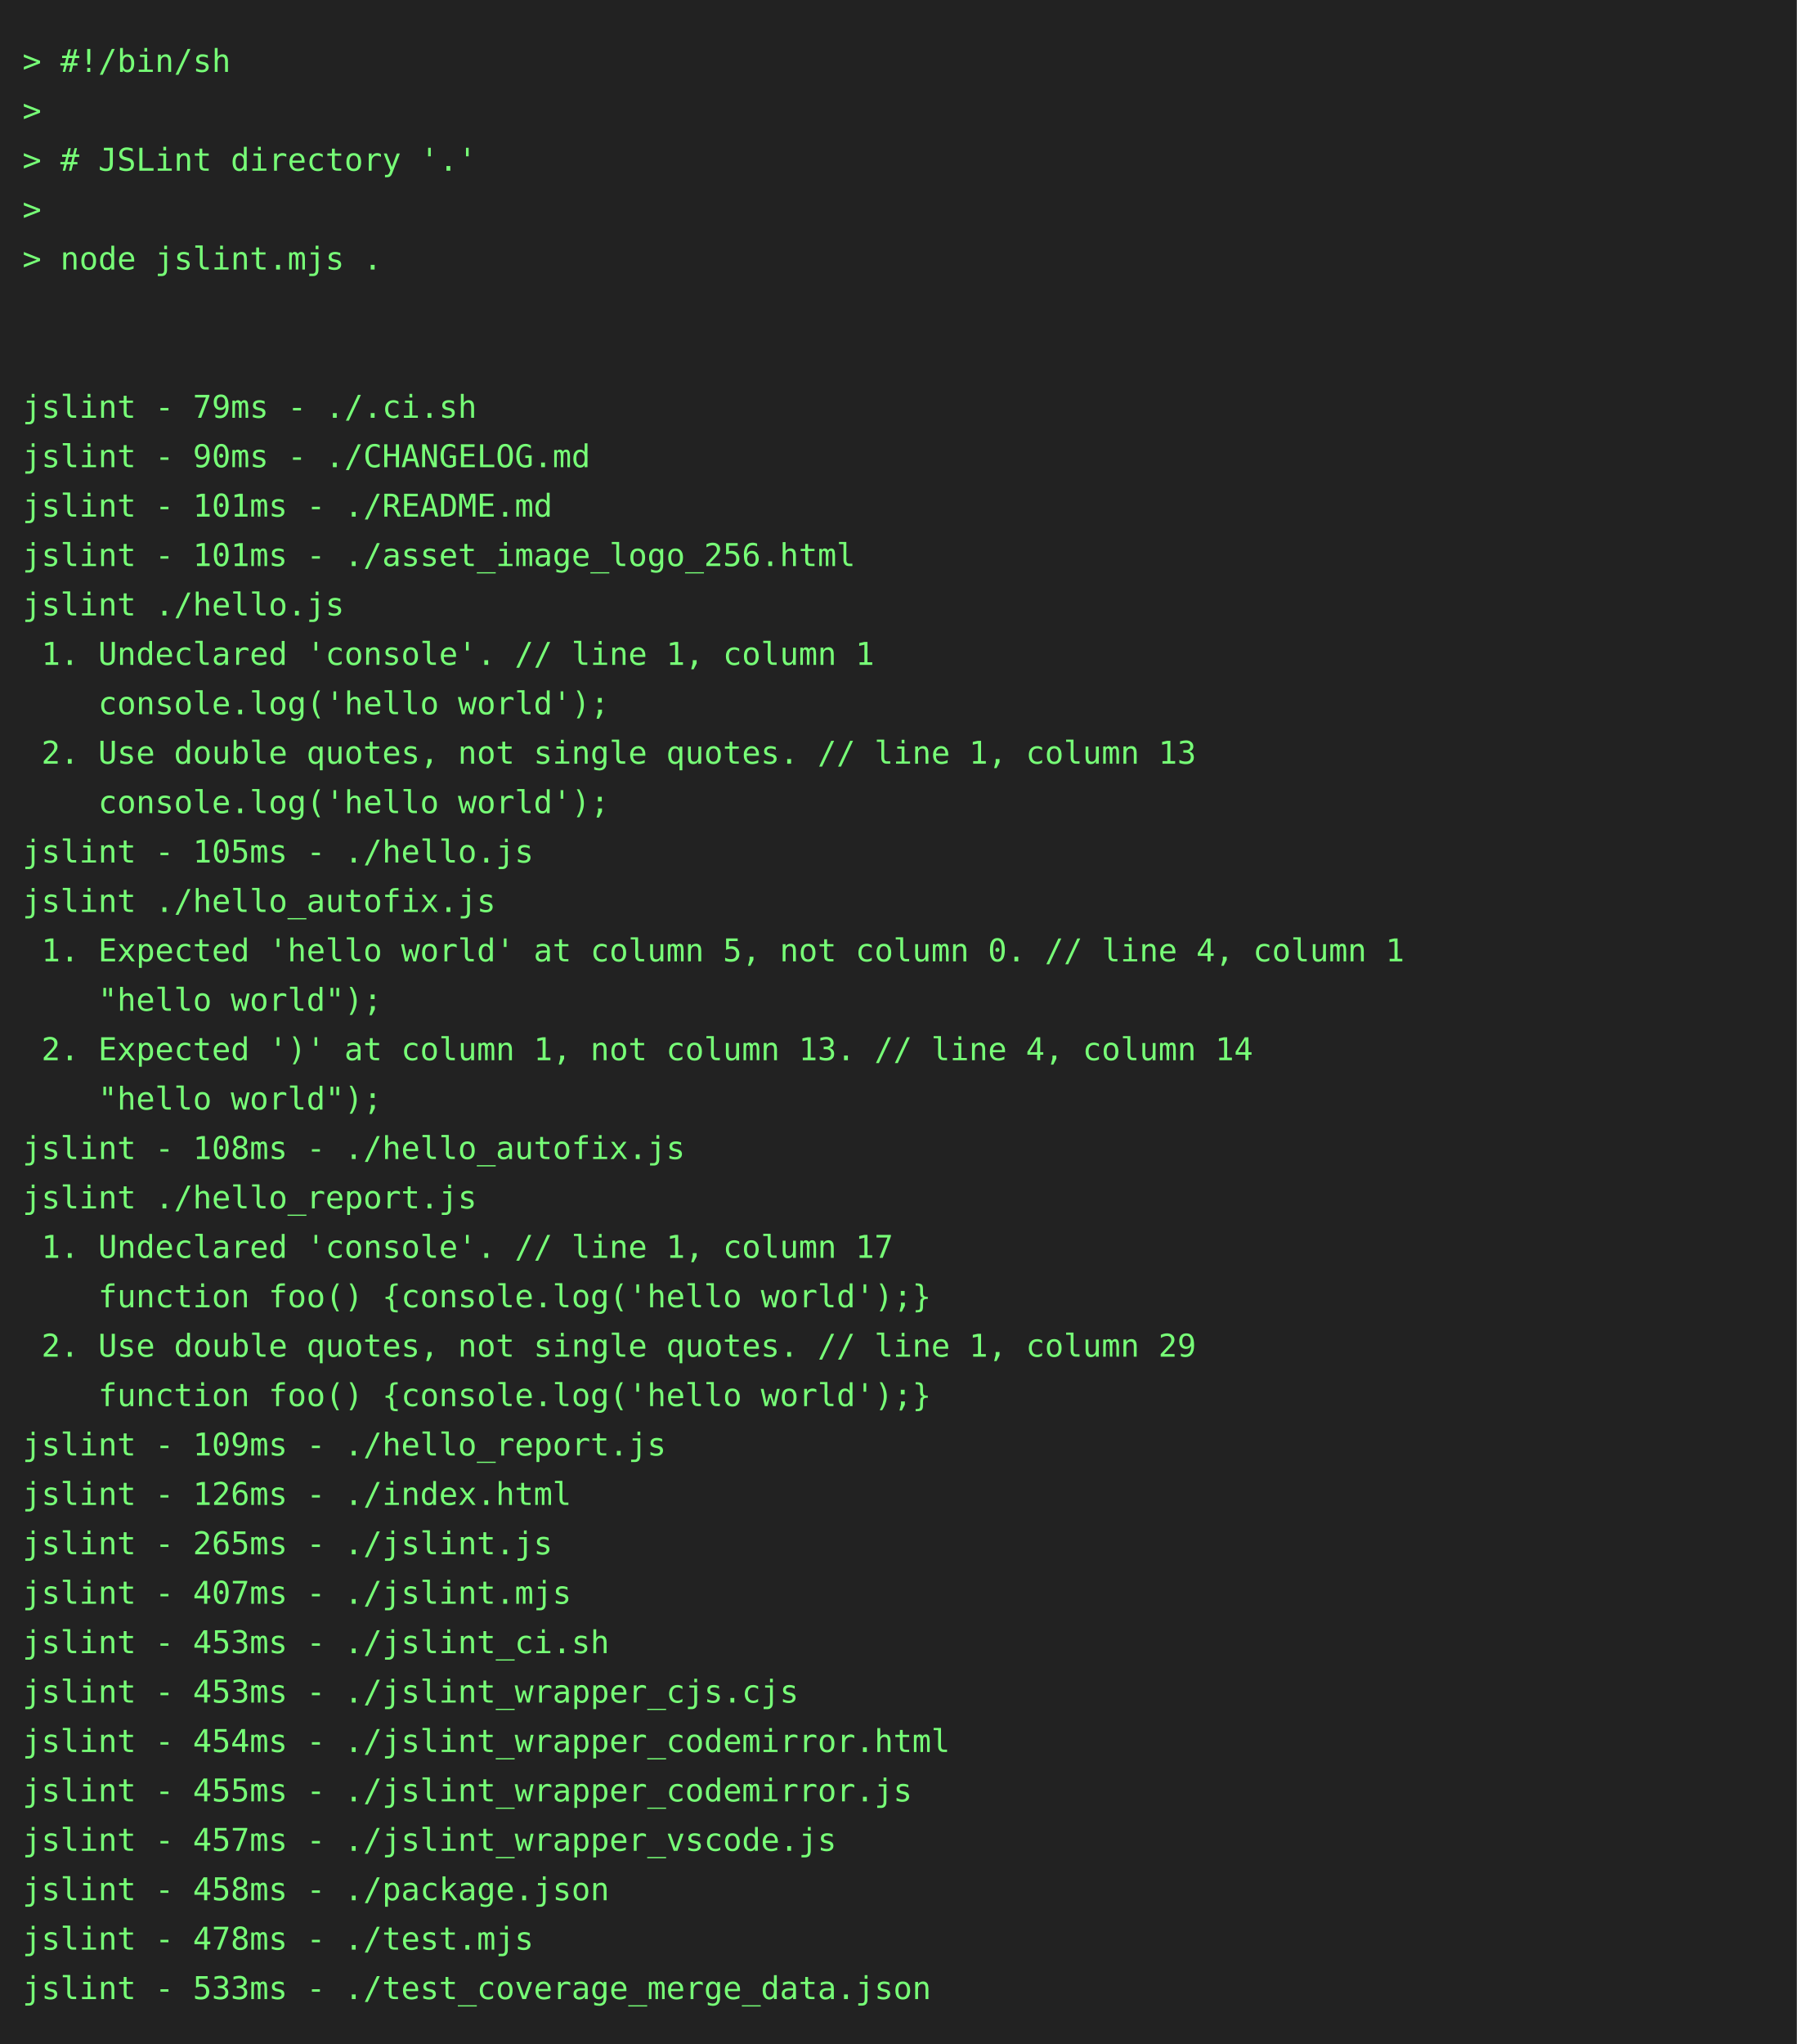
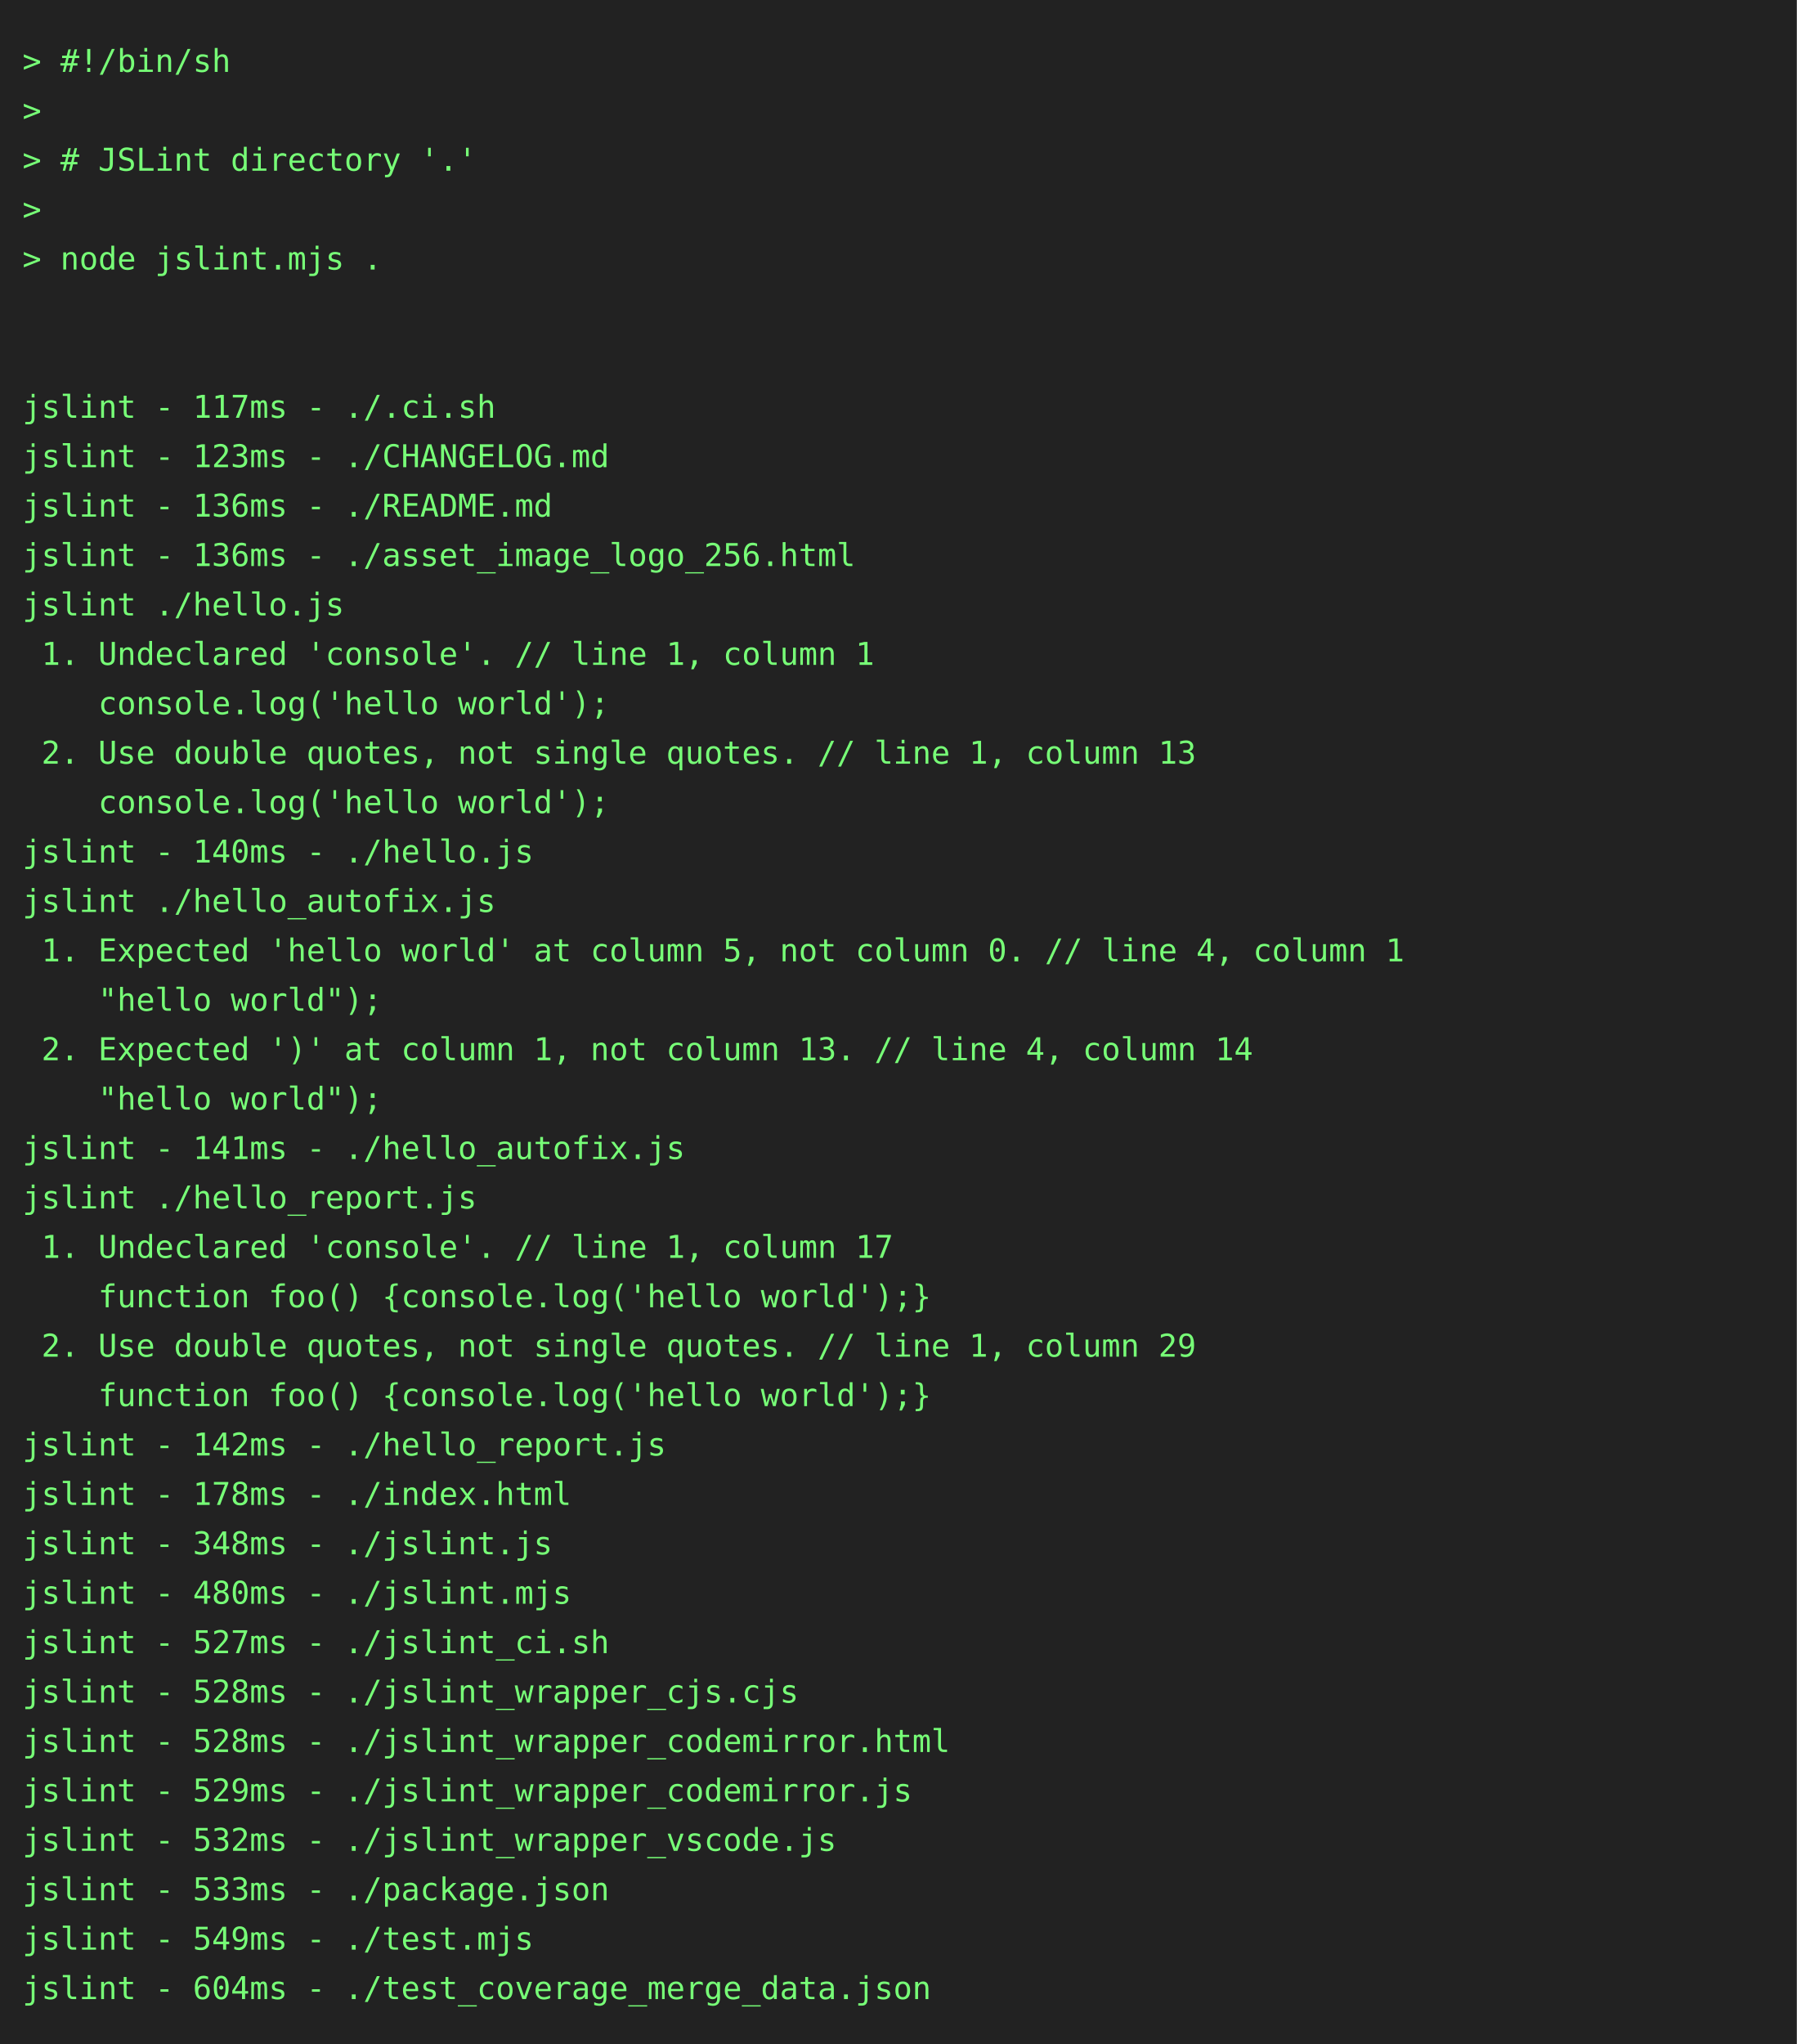
<svg xmlns="http://www.w3.org/2000/svg" height="910" width="800">
  <rect height="910" fill="#222" width="800" />
  <text fill="#7f7" font-family="consolas, menlo, monospace" font-size="14" xml:space="preserve">
    <tspan lengthAdjust="spacingAndGlyphs" textLength="768" x="10" y="32">&gt; #!/bin/sh                                                                                      </tspan>
    <tspan lengthAdjust="spacingAndGlyphs" textLength="768" x="10" y="54">&gt;                                                                                                </tspan>
    <tspan lengthAdjust="spacingAndGlyphs" textLength="768" x="10" y="76">&gt; # JSLint directory '.'                                                                         </tspan>
    <tspan lengthAdjust="spacingAndGlyphs" textLength="768" x="10" y="98">&gt;                                                                                                </tspan>
    <tspan lengthAdjust="spacingAndGlyphs" textLength="768" x="10" y="120">&gt; node jslint.mjs .                                                                              </tspan>
    <tspan lengthAdjust="spacingAndGlyphs" textLength="768" x="10" y="142">                                                                                                 </tspan>
    <tspan lengthAdjust="spacingAndGlyphs" textLength="768" x="10" y="164">                                                                                                 </tspan>
-     <tspan lengthAdjust="spacingAndGlyphs" textLength="768" x="10" y="186">jslint - 79ms - ./.ci.sh                                                                         </tspan>
-     <tspan lengthAdjust="spacingAndGlyphs" textLength="768" x="10" y="208">jslint - 90ms - ./CHANGELOG.md                                                                   </tspan>
-     <tspan lengthAdjust="spacingAndGlyphs" textLength="768" x="10" y="230">jslint - 101ms - ./README.md                                                                     </tspan>
-     <tspan lengthAdjust="spacingAndGlyphs" textLength="768" x="10" y="252">jslint - 101ms - ./asset_image_logo_256.html                                                     </tspan>
+     <tspan lengthAdjust="spacingAndGlyphs" textLength="768" x="10" y="186">jslint - 117ms - ./.ci.sh                                                                        </tspan>
+     <tspan lengthAdjust="spacingAndGlyphs" textLength="768" x="10" y="208">jslint - 123ms - ./CHANGELOG.md                                                                  </tspan>
+     <tspan lengthAdjust="spacingAndGlyphs" textLength="768" x="10" y="230">jslint - 136ms - ./README.md                                                                     </tspan>
+     <tspan lengthAdjust="spacingAndGlyphs" textLength="768" x="10" y="252">jslint - 136ms - ./asset_image_logo_256.html                                                     </tspan>
    <tspan lengthAdjust="spacingAndGlyphs" textLength="768" x="10" y="274">jslint ./hello.js                                                                                </tspan>
    <tspan lengthAdjust="spacingAndGlyphs" textLength="768" x="10" y="296"> 1. Undeclared 'console'. // line 1, column 1                                                    </tspan>
    <tspan lengthAdjust="spacingAndGlyphs" textLength="768" x="10" y="318">    console.log('hello world');                                                                  </tspan>
    <tspan lengthAdjust="spacingAndGlyphs" textLength="768" x="10" y="340"> 2. Use double quotes, not single quotes. // line 1, column 13                                   </tspan>
    <tspan lengthAdjust="spacingAndGlyphs" textLength="768" x="10" y="362">    console.log('hello world');                                                                  </tspan>
-     <tspan lengthAdjust="spacingAndGlyphs" textLength="768" x="10" y="384">jslint - 105ms - ./hello.js                                                                      </tspan>
+     <tspan lengthAdjust="spacingAndGlyphs" textLength="768" x="10" y="384">jslint - 140ms - ./hello.js                                                                      </tspan>
    <tspan lengthAdjust="spacingAndGlyphs" textLength="768" x="10" y="406">jslint ./hello_autofix.js                                                                        </tspan>
    <tspan lengthAdjust="spacingAndGlyphs" textLength="768" x="10" y="428"> 1. Expected 'hello world' at column 5, not column 0. // line 4, column 1                        </tspan>
    <tspan lengthAdjust="spacingAndGlyphs" textLength="768" x="10" y="450">    "hello world");                                                                              </tspan>
    <tspan lengthAdjust="spacingAndGlyphs" textLength="768" x="10" y="472"> 2. Expected ')' at column 1, not column 13. // line 4, column 14                                </tspan>
    <tspan lengthAdjust="spacingAndGlyphs" textLength="768" x="10" y="494">    "hello world");                                                                              </tspan>
-     <tspan lengthAdjust="spacingAndGlyphs" textLength="768" x="10" y="516">jslint - 108ms - ./hello_autofix.js                                                              </tspan>
+     <tspan lengthAdjust="spacingAndGlyphs" textLength="768" x="10" y="516">jslint - 141ms - ./hello_autofix.js                                                              </tspan>
    <tspan lengthAdjust="spacingAndGlyphs" textLength="768" x="10" y="538">jslint ./hello_report.js                                                                         </tspan>
    <tspan lengthAdjust="spacingAndGlyphs" textLength="768" x="10" y="560"> 1. Undeclared 'console'. // line 1, column 17                                                   </tspan>
    <tspan lengthAdjust="spacingAndGlyphs" textLength="768" x="10" y="582">    function foo() {console.log('hello world');}                                                 </tspan>
    <tspan lengthAdjust="spacingAndGlyphs" textLength="768" x="10" y="604"> 2. Use double quotes, not single quotes. // line 1, column 29                                   </tspan>
    <tspan lengthAdjust="spacingAndGlyphs" textLength="768" x="10" y="626">    function foo() {console.log('hello world');}                                                 </tspan>
-     <tspan lengthAdjust="spacingAndGlyphs" textLength="768" x="10" y="648">jslint - 109ms - ./hello_report.js                                                               </tspan>
-     <tspan lengthAdjust="spacingAndGlyphs" textLength="768" x="10" y="670">jslint - 126ms - ./index.html                                                                    </tspan>
-     <tspan lengthAdjust="spacingAndGlyphs" textLength="768" x="10" y="692">jslint - 265ms - ./jslint.js                                                                     </tspan>
-     <tspan lengthAdjust="spacingAndGlyphs" textLength="768" x="10" y="714">jslint - 407ms - ./jslint.mjs                                                                    </tspan>
-     <tspan lengthAdjust="spacingAndGlyphs" textLength="768" x="10" y="736">jslint - 453ms - ./jslint_ci.sh                                                                  </tspan>
-     <tspan lengthAdjust="spacingAndGlyphs" textLength="768" x="10" y="758">jslint - 453ms - ./jslint_wrapper_cjs.cjs                                                        </tspan>
-     <tspan lengthAdjust="spacingAndGlyphs" textLength="768" x="10" y="780">jslint - 454ms - ./jslint_wrapper_codemirror.html                                                </tspan>
-     <tspan lengthAdjust="spacingAndGlyphs" textLength="768" x="10" y="802">jslint - 455ms - ./jslint_wrapper_codemirror.js                                                  </tspan>
-     <tspan lengthAdjust="spacingAndGlyphs" textLength="768" x="10" y="824">jslint - 457ms - ./jslint_wrapper_vscode.js                                                      </tspan>
-     <tspan lengthAdjust="spacingAndGlyphs" textLength="768" x="10" y="846">jslint - 458ms - ./package.json                                                                  </tspan>
-     <tspan lengthAdjust="spacingAndGlyphs" textLength="768" x="10" y="868">jslint - 478ms - ./test.mjs                                                                      </tspan>
-     <tspan lengthAdjust="spacingAndGlyphs" textLength="768" x="10" y="890">jslint - 533ms - ./test_coverage_merge_data.json                                                 </tspan>
+     <tspan lengthAdjust="spacingAndGlyphs" textLength="768" x="10" y="648">jslint - 142ms - ./hello_report.js                                                               </tspan>
+     <tspan lengthAdjust="spacingAndGlyphs" textLength="768" x="10" y="670">jslint - 178ms - ./index.html                                                                    </tspan>
+     <tspan lengthAdjust="spacingAndGlyphs" textLength="768" x="10" y="692">jslint - 348ms - ./jslint.js                                                                     </tspan>
+     <tspan lengthAdjust="spacingAndGlyphs" textLength="768" x="10" y="714">jslint - 480ms - ./jslint.mjs                                                                    </tspan>
+     <tspan lengthAdjust="spacingAndGlyphs" textLength="768" x="10" y="736">jslint - 527ms - ./jslint_ci.sh                                                                  </tspan>
+     <tspan lengthAdjust="spacingAndGlyphs" textLength="768" x="10" y="758">jslint - 528ms - ./jslint_wrapper_cjs.cjs                                                        </tspan>
+     <tspan lengthAdjust="spacingAndGlyphs" textLength="768" x="10" y="780">jslint - 528ms - ./jslint_wrapper_codemirror.html                                                </tspan>
+     <tspan lengthAdjust="spacingAndGlyphs" textLength="768" x="10" y="802">jslint - 529ms - ./jslint_wrapper_codemirror.js                                                  </tspan>
+     <tspan lengthAdjust="spacingAndGlyphs" textLength="768" x="10" y="824">jslint - 532ms - ./jslint_wrapper_vscode.js                                                      </tspan>
+     <tspan lengthAdjust="spacingAndGlyphs" textLength="768" x="10" y="846">jslint - 533ms - ./package.json                                                                  </tspan>
+     <tspan lengthAdjust="spacingAndGlyphs" textLength="768" x="10" y="868">jslint - 549ms - ./test.mjs                                                                      </tspan>
+     <tspan lengthAdjust="spacingAndGlyphs" textLength="768" x="10" y="890">jslint - 604ms - ./test_coverage_merge_data.json                                                 </tspan>
  </text>
</svg>
